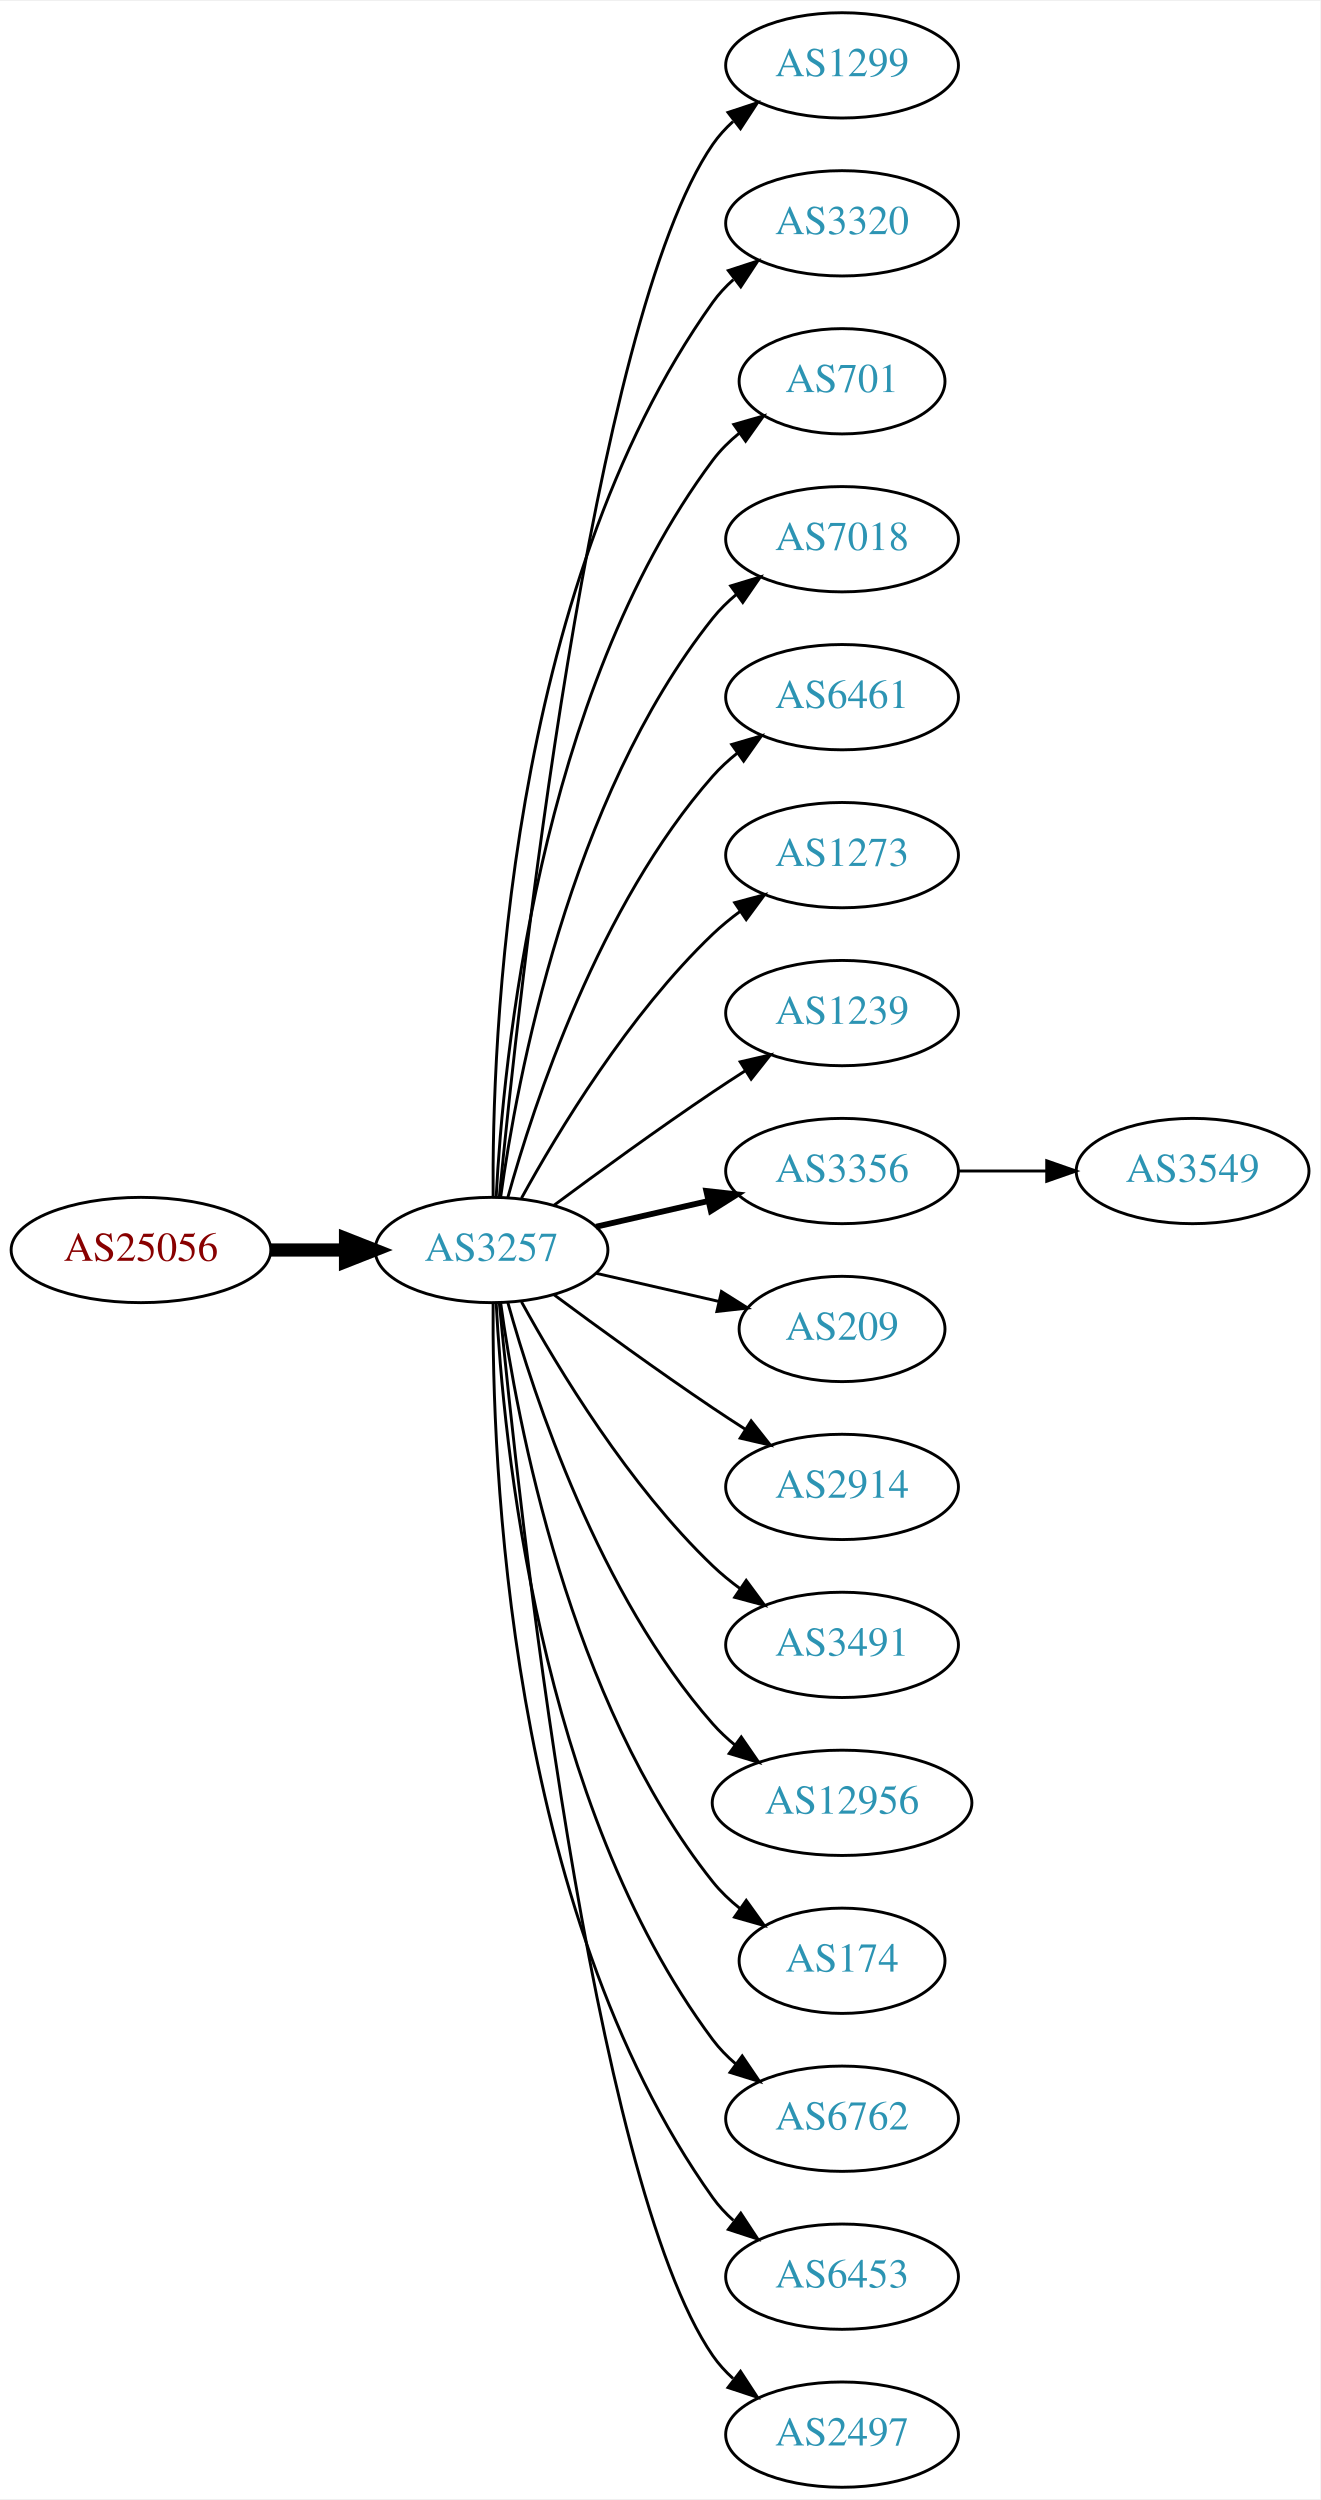
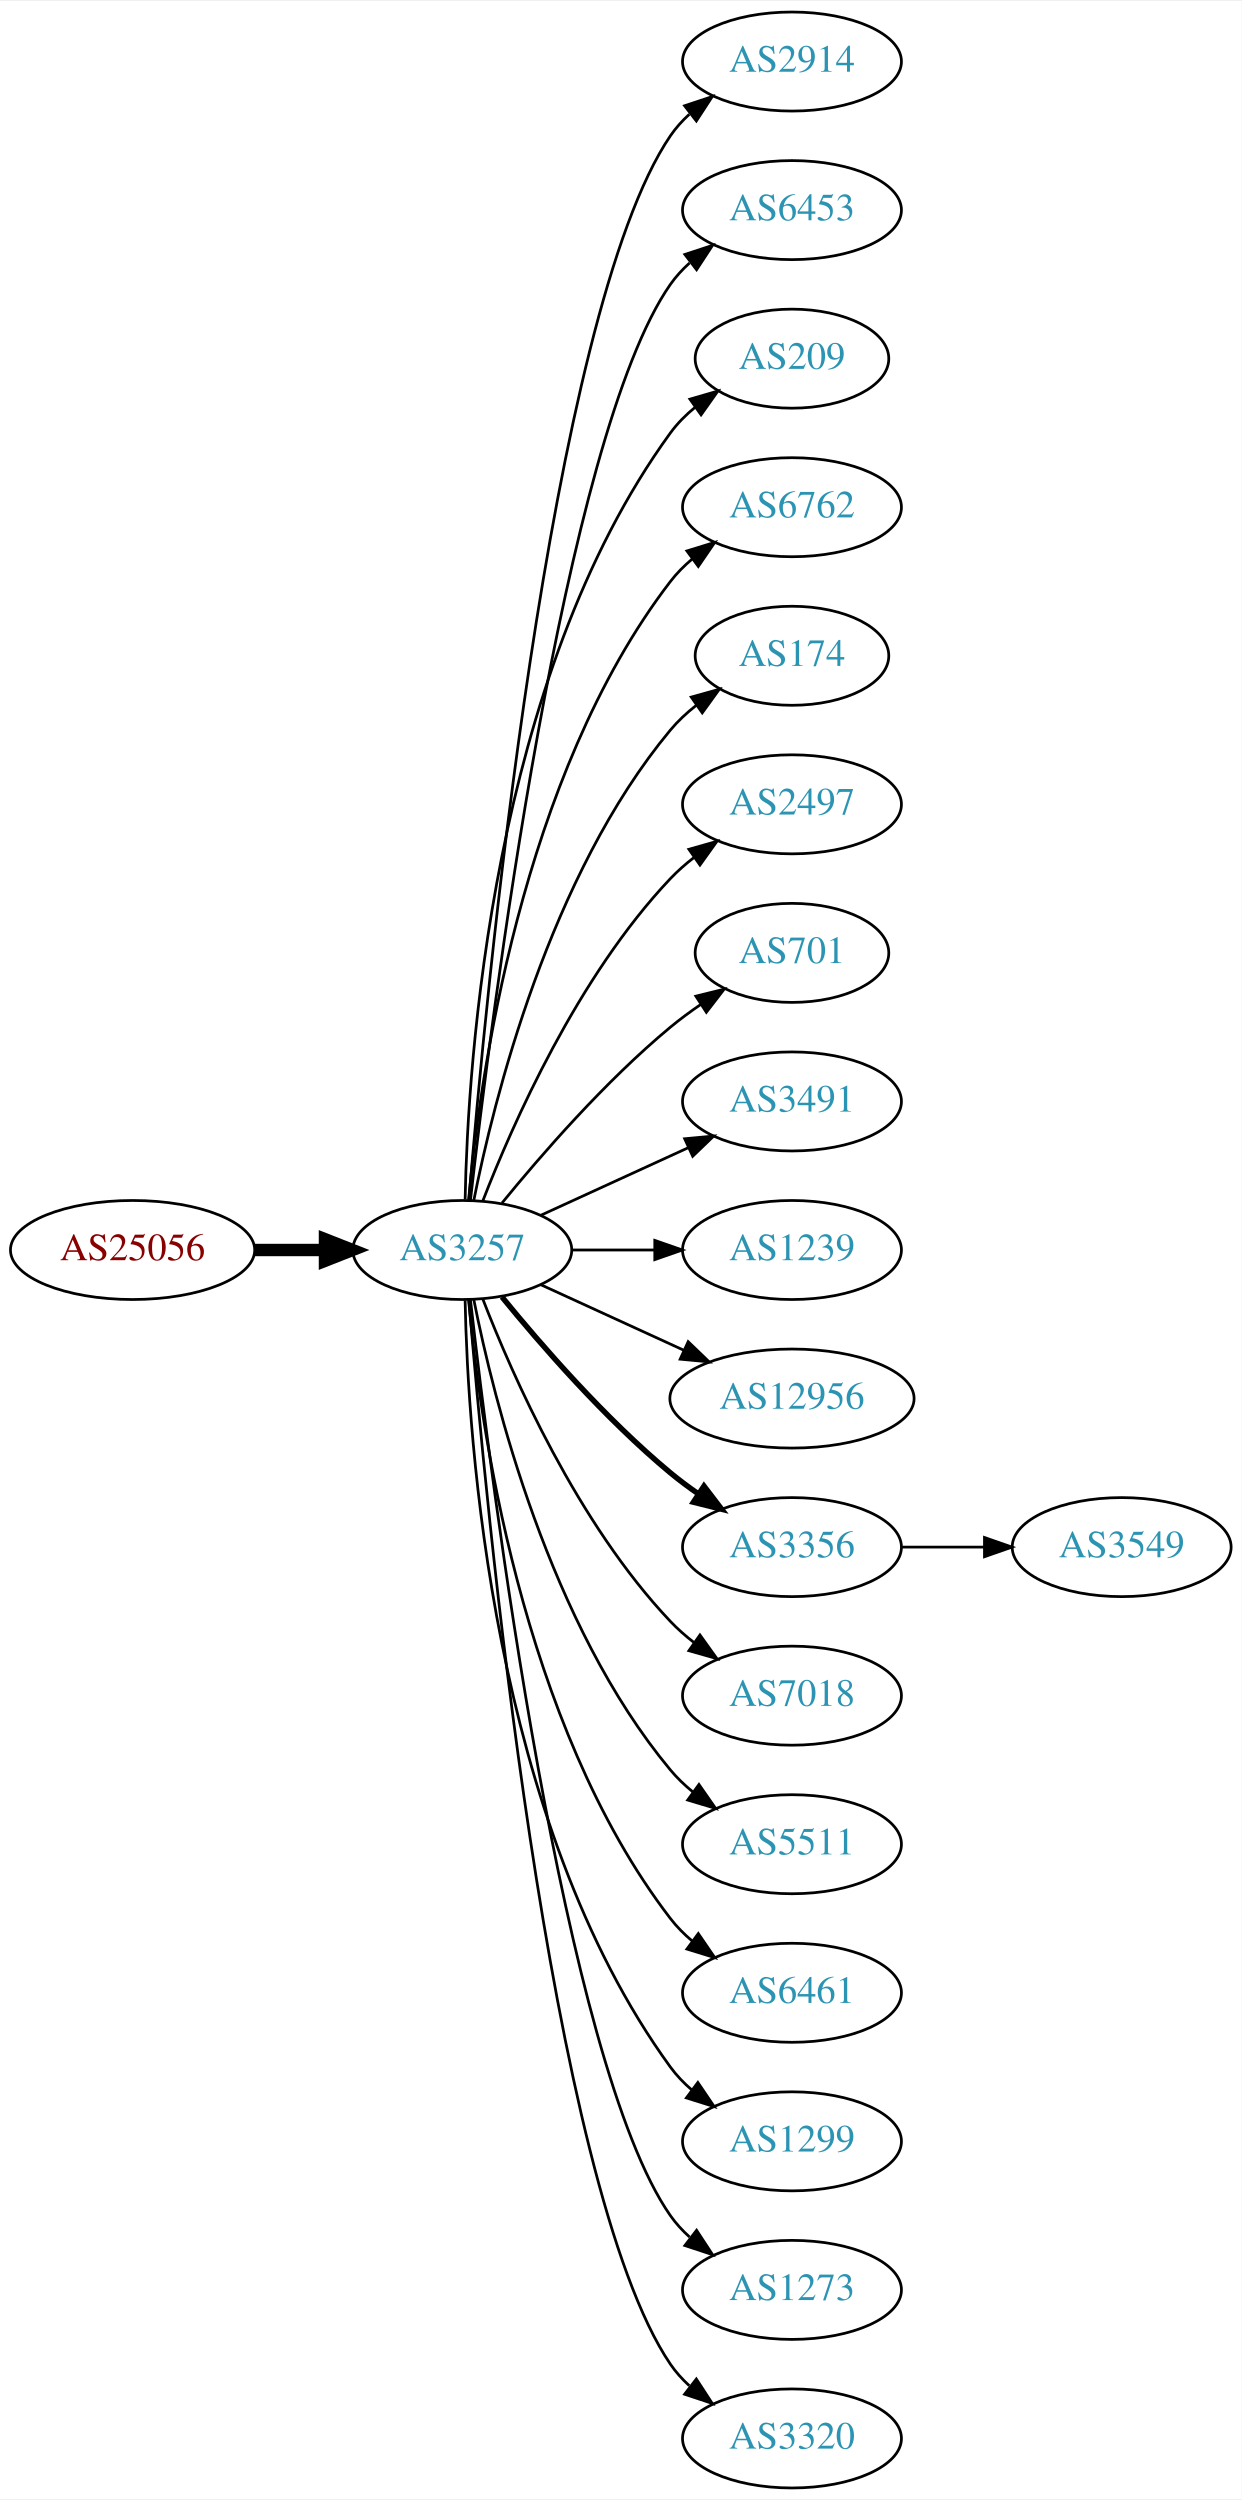
- <svg xmlns="http://www.w3.org/2000/svg" xmlns:xlink="http://www.w3.org/1999/xlink" width="451pt" height="854pt" viewBox="0.00 0.00 451.37 854.00">
-   <g id="graph0" class="graph" transform="scale(1 1) rotate(0) translate(4 850)">
-     <polygon fill="white" stroke="none" points="-4,4 -4,-850 447.37,-850 447.37,4 -4,4" />
+ <svg xmlns="http://www.w3.org/2000/svg" xmlns:xlink="http://www.w3.org/1999/xlink" width="451pt" height="908pt" viewBox="0.00 0.00 451.37 908.00">
+   <g id="graph0" class="graph" transform="scale(1 1) rotate(0) translate(4 904)">
+     <polygon fill="white" stroke="none" points="-4,4 -4,-904 447.37,-904 447.37,4 -4,4" />
    <g id="node1" class="node">
      <g id="a_node1">
        <a xlink:href="/asn/25056" xlink:title="AS25056 ~ SALOMON-AT-AS [AT]">
-           <ellipse fill="#ffffff" stroke="black" cx="44.196" cy="-423" rx="44.393" ry="18" />
-           <text text-anchor="middle" x="44.196" y="-419.3" font-family="Times,serif" font-size="14.00" fill="#880000">AS25056</text>
+           <ellipse fill="#ffffff" stroke="black" cx="44.196" cy="-450" rx="44.393" ry="18" />
+           <text text-anchor="middle" x="44.196" y="-446.3" font-family="Times,serif" font-size="14.00" fill="#880000">AS25056</text>
        </a>
      </g>
    </g>
    <g id="node2" class="node">
      <g id="a_node2">
        <a xlink:href="/asn/3257" xlink:title="AS3257 ~ GTT [DE]">
-           <ellipse fill="#ffffff" stroke="black" cx="164.039" cy="-423" rx="39.794" ry="18" />
-           <text text-anchor="middle" x="164.039" y="-419.3" font-family="Times,serif" font-size="14.00" fill="#2c94b3">AS3257</text>
+           <ellipse fill="#ffffff" stroke="black" cx="164.039" cy="-450" rx="39.794" ry="18" />
+           <text text-anchor="middle" x="164.039" y="-446.3" font-family="Times,serif" font-size="14.00" fill="#2c94b3">AS3257</text>
        </a>
      </g>
    </g>
    <g id="edge1" class="edge">
-       <path fill="none" stroke="black" stroke-width="4.5" d="M88.407,-423C96.72,-423 105.482,-423 113.965,-423" />
-       <polygon fill="black" stroke="black" stroke-width="4.5" points="114.123,-426.938 124.123,-423 114.123,-419.063 114.123,-426.938" />
+       <path fill="none" stroke="black" stroke-width="4.5" d="M88.407,-450C96.72,-450 105.482,-450 113.965,-450" />
+       <polygon fill="black" stroke="black" stroke-width="4.5" points="114.123,-453.938 124.123,-450 114.123,-446.063 114.123,-453.938" />
    </g>
    <g id="node3" class="node">
      <g id="a_node3">
-         <a xlink:href="/asn/1299" xlink:title="AS1299 ~ Telia Carrier [EU]">
-           <ellipse fill="#ffffff" stroke="black" cx="283.881" cy="-828" rx="39.794" ry="18" />
-           <text text-anchor="middle" x="283.881" y="-824.3" font-family="Times,serif" font-size="14.00" fill="#2c94b3">AS1299</text>
+         <a xlink:href="/asn/2914" xlink:title="AS2914 ~ NTT America, Inc. [US]">
+           <ellipse fill="#ffffff" stroke="black" cx="283.881" cy="-882" rx="39.794" ry="18" />
+           <text text-anchor="middle" x="283.881" y="-878.3" font-family="Times,serif" font-size="14.00" fill="#2c94b3">AS2914</text>
        </a>
      </g>
    </g>
    <g id="edge2" class="edge">
-       <path fill="none" stroke="black" d="M166.704,-441.084C173.154,-508.004 198.206,-740.832 239.685,-801 241.643,-803.84 244.006,-806.441 246.607,-808.81" />
-       <polygon fill="black" stroke="black" points="244.89,-811.905 254.95,-815.229 249.159,-806.357 244.89,-811.905" />
+       <path fill="none" stroke="black" d="M166.467,-468.394C172.224,-538.753 195.56,-790.114 239.685,-855 241.625,-857.852 243.976,-860.462 246.568,-862.837" />
+       <polygon fill="black" stroke="black" points="244.843,-865.926 254.898,-869.265 249.12,-860.385 244.843,-865.926" />
    </g>
    <g id="node4" class="node">
      <g id="a_node4">
-         <a xlink:href="/asn/3320" xlink:title="AS3320 ~ DTAG [DE]">
-           <ellipse fill="#ffffff" stroke="black" cx="283.881" cy="-774" rx="39.794" ry="18" />
-           <text text-anchor="middle" x="283.881" y="-770.3" font-family="Times,serif" font-size="14.00" fill="#2c94b3">AS3320</text>
+         <a xlink:href="/asn/6453" xlink:title="AS6453 ~ TATA COMMUNICATIONS (AMERICA) INC [US]">
+           <ellipse fill="#ffffff" stroke="black" cx="283.881" cy="-828" rx="39.794" ry="18" />
+           <text text-anchor="middle" x="283.881" y="-824.3" font-family="Times,serif" font-size="14.00" fill="#2c94b3">AS6453</text>
        </a>
      </g>
    </g>
    <g id="edge3" class="edge">
-       <path fill="none" stroke="black" d="M164.587,-441.063C164.168,-493.503 169.322,-648.293 239.685,-747 241.687,-749.809 244.082,-752.388 246.703,-754.743" />
-       <polygon fill="black" stroke="black" points="245.007,-757.852 255.079,-761.139 249.255,-752.288 245.007,-757.852" />
+       <path fill="none" stroke="black" d="M167.009,-468.101C174.237,-531.928 200.915,-745.628 239.685,-801 241.663,-803.825 244.041,-806.416 246.652,-808.779" />
+       <polygon fill="black" stroke="black" points="244.945,-811.881 255.01,-815.188 249.204,-806.326 244.945,-811.881" />
    </g>
    <g id="node5" class="node">
      <g id="a_node5">
-         <a xlink:href="/asn/701" xlink:title="AS701 ~ UUNET [US]">
-           <ellipse fill="#ffffff" stroke="black" cx="283.881" cy="-720" rx="35.194" ry="18" />
-           <text text-anchor="middle" x="283.881" y="-716.3" font-family="Times,serif" font-size="14.00" fill="#2c94b3">AS701</text>
+         <a xlink:href="/asn/209" xlink:title="AS209 ~ CenturyLink Communications, LLC [US]">
+           <ellipse fill="#ffffff" stroke="black" cx="283.881" cy="-774" rx="35.194" ry="18" />
+           <text text-anchor="middle" x="283.881" y="-770.3" font-family="Times,serif" font-size="14.00" fill="#2c94b3">AS209</text>
        </a>
      </g>
    </g>
    <g id="edge4" class="edge">
-       <path fill="none" stroke="black" d="M165.63,-441.023C168.007,-487.412 179.925,-612.893 239.685,-693 242.243,-696.429 245.377,-699.526 248.778,-702.295" />
-       <polygon fill="black" stroke="black" points="246.868,-705.232 257.051,-708.159 250.916,-699.521 246.868,-705.232" />
+       <path fill="none" stroke="black" d="M165.071,-468.337C166.044,-518.079 174.763,-657.806 239.685,-747 242.203,-750.459 245.311,-753.575 248.698,-756.354" />
+       <polygon fill="black" stroke="black" points="246.778,-759.284 256.956,-762.229 250.837,-753.58 246.778,-759.284" />
    </g>
    <g id="node6" class="node">
      <g id="a_node6">
-         <a xlink:href="/asn/7018" xlink:title="AS7018 ~ AT&amp;T Services, Inc. [US]">
-           <ellipse fill="#ffffff" stroke="black" cx="283.881" cy="-666" rx="39.794" ry="18" />
-           <text text-anchor="middle" x="283.881" y="-662.3" font-family="Times,serif" font-size="14.00" fill="#2c94b3">AS7018</text>
+         <a xlink:href="/asn/6762" xlink:title="AS6762 ~ TELECOM ITALIA SPARKLE S.p.A. [IT]">
+           <ellipse fill="#ffffff" stroke="black" cx="283.881" cy="-720" rx="39.794" ry="18" />
+           <text text-anchor="middle" x="283.881" y="-716.3" font-family="Times,serif" font-size="14.00" fill="#2c94b3">AS6762</text>
        </a>
      </g>
    </g>
    <g id="edge5" class="edge">
-       <path fill="none" stroke="black" d="M167.178,-441.17C172.678,-480.974 190.504,-577.233 239.685,-639 242.026,-641.94 244.781,-644.649 247.747,-647.121" />
-       <polygon fill="black" stroke="black" points="245.812,-650.042 255.953,-653.11 249.939,-644.388 245.812,-650.042" />
+       <path fill="none" stroke="black" d="M166.323,-468.117C170.221,-511.332 185.238,-622.131 239.685,-693 241.975,-695.981 244.695,-698.716 247.639,-701.205" />
+       <polygon fill="black" stroke="black" points="245.686,-704.113 255.816,-707.218 249.833,-698.473 245.686,-704.113" />
    </g>
    <g id="node7" class="node">
      <g id="a_node7">
-         <a xlink:href="/asn/6461" xlink:title="AS6461 ~ Zayo Bandwidth [US]">
-           <ellipse fill="#ffffff" stroke="black" cx="283.881" cy="-612" rx="39.794" ry="18" />
-           <text text-anchor="middle" x="283.881" y="-608.3" font-family="Times,serif" font-size="14.00" fill="#2c94b3">AS6461</text>
+         <a xlink:href="/asn/174" xlink:title="AS174 ~ Cogent Communications [US]">
+           <ellipse fill="#ffffff" stroke="black" cx="283.881" cy="-666" rx="35.194" ry="18" />
+           <text text-anchor="middle" x="283.881" y="-662.3" font-family="Times,serif" font-size="14.00" fill="#2c94b3">AS174</text>
        </a>
      </g>
    </g>
    <g id="edge6" class="edge">
-       <path fill="none" stroke="black" d="M169.612,-440.946C178.517,-472.995 200.801,-540.842 239.685,-585 242.169,-587.821 245.019,-590.449 248.044,-592.871" />
-       <polygon fill="black" stroke="black" points="246.162,-595.828 256.334,-598.791 250.23,-590.131 246.162,-595.828" />
+       <path fill="none" stroke="black" d="M168.237,-468.073C175.401,-504.141 195.675,-586.125 239.685,-639 242.422,-642.288 245.667,-645.298 249.13,-648.017" />
+       <polygon fill="black" stroke="black" points="247.265,-650.983 257.471,-653.827 251.267,-645.239 247.265,-650.983" />
    </g>
    <g id="node8" class="node">
      <g id="a_node8">
-         <a xlink:href="/asn/1273" xlink:title="AS1273 ~ Vodafone Group PLC [EU]">
-           <ellipse fill="#ffffff" stroke="black" cx="283.881" cy="-558" rx="39.794" ry="18" />
-           <text text-anchor="middle" x="283.881" y="-554.3" font-family="Times,serif" font-size="14.00" fill="#2c94b3">AS1273</text>
+         <a xlink:href="/asn/2497" xlink:title="AS2497 ~ Internet Initiative Japan Inc. [JP]">
+           <ellipse fill="#ffffff" stroke="black" cx="283.881" cy="-612" rx="39.794" ry="18" />
+           <text text-anchor="middle" x="283.881" y="-608.3" font-family="Times,serif" font-size="14.00" fill="#2c94b3">AS2497</text>
        </a>
      </g>
    </g>
    <g id="edge7" class="edge">
-       <path fill="none" stroke="black" d="M174.28,-440.713C186.825,-463.561 211.002,-503.611 239.685,-531 242.553,-533.739 245.742,-536.347 249.051,-538.785" />
-       <polygon fill="black" stroke="black" points="247.175,-541.742 257.411,-544.477 251.114,-535.956 247.175,-541.742" />
+       <path fill="none" stroke="black" d="M171.562,-467.994C182.312,-495.728 205.969,-549.429 239.685,-585 242.271,-587.728 245.188,-590.294 248.257,-592.677" />
+       <polygon fill="black" stroke="black" points="246.411,-595.658 256.605,-598.543 250.435,-589.93 246.411,-595.658" />
    </g>
    <g id="node9" class="node">
      <g id="a_node9">
-         <a xlink:href="/asn/1239" xlink:title="AS1239 ~ Sprint [US]">
-           <ellipse fill="#ffffff" stroke="black" cx="283.881" cy="-504" rx="39.794" ry="18" />
-           <text text-anchor="middle" x="283.881" y="-500.3" font-family="Times,serif" font-size="14.00" fill="#2c94b3">AS1239</text>
+         <a xlink:href="/asn/701" xlink:title="AS701 ~ UUNET [US]">
+           <ellipse fill="#ffffff" stroke="black" cx="283.881" cy="-558" rx="35.194" ry="18" />
+           <text text-anchor="middle" x="283.881" y="-554.3" font-family="Times,serif" font-size="14.00" fill="#2c94b3">AS701</text>
        </a>
      </g>
    </g>
    <g id="edge8" class="edge">
-       <path fill="none" stroke="black" d="M185.369,-438.277C200.231,-449.304 220.976,-464.407 239.685,-477 243.234,-479.389 246.984,-481.839 250.733,-484.242" />
-       <polygon fill="black" stroke="black" points="249.059,-487.325 259.381,-489.712 252.801,-481.409 249.059,-487.325" />
+       <path fill="none" stroke="black" d="M178.458,-467.065C192.572,-484.375 215.987,-511.345 239.685,-531 243.148,-533.872 246.941,-536.669 250.795,-539.308" />
+       <polygon fill="black" stroke="black" points="248.938,-542.275 259.228,-544.797 252.757,-536.408 248.938,-542.275" />
    </g>
    <g id="node10" class="node">
      <g id="a_node10">
-         <a xlink:href="/asn/3356" xlink:title="AS3356 ~ Level 3 Parent, LLC [US]">
-           <ellipse fill="#ffffff" stroke="black" cx="283.881" cy="-450" rx="39.794" ry="18" />
-           <text text-anchor="middle" x="283.881" y="-446.3" font-family="Times,serif" font-size="14.00" fill="#2c94b3">AS3356</text>
+         <a xlink:href="/asn/3491" xlink:title="AS3491 ~ PCCW Global, Inc. [US]">
+           <ellipse fill="#ffffff" stroke="black" cx="283.881" cy="-504" rx="39.794" ry="18" />
+           <text text-anchor="middle" x="283.881" y="-500.3" font-family="Times,serif" font-size="14.00" fill="#2c94b3">AS3491</text>
        </a>
      </g>
    </g>
    <g id="edge9" class="edge">
-       <path fill="none" stroke="black" stroke-width="2" d="M199.758,-430.955C211.758,-433.704 225.379,-436.825 238.071,-439.733" />
-       <polygon fill="black" stroke="black" stroke-width="2" points="237.474,-443.187 248.003,-442.009 239.037,-436.364 237.474,-443.187" />
+       <path fill="none" stroke="black" d="M192.667,-462.661C208.624,-469.973 228.895,-479.261 246.178,-487.181" />
+       <polygon fill="black" stroke="black" points="244.876,-490.435 255.425,-491.419 247.793,-484.071 244.876,-490.435" />
    </g>
    <g id="node11" class="node">
      <g id="a_node11">
-         <a xlink:href="/asn/209" xlink:title="AS209 ~ CenturyLink Communications, LLC [US]">
-           <ellipse fill="#ffffff" stroke="black" cx="283.881" cy="-396" rx="35.194" ry="18" />
-           <text text-anchor="middle" x="283.881" y="-392.3" font-family="Times,serif" font-size="14.00" fill="#2c94b3">AS209</text>
+         <a xlink:href="/asn/1239" xlink:title="AS1239 ~ Sprint [US]">
+           <ellipse fill="#ffffff" stroke="black" cx="283.881" cy="-450" rx="39.794" ry="18" />
+           <text text-anchor="middle" x="283.881" y="-446.3" font-family="Times,serif" font-size="14.00" fill="#2c94b3">AS1239</text>
        </a>
      </g>
    </g>
    <g id="edge10" class="edge">
-       <path fill="none" stroke="black" d="M199.758,-415.045C212.85,-412.045 227.873,-408.604 241.513,-405.478" />
-       <polygon fill="black" stroke="black" points="242.655,-408.807 251.621,-403.162 241.091,-401.984 242.655,-408.807" />
+       <path fill="none" stroke="black" d="M203.951,-450C213.505,-450 223.854,-450 233.817,-450" />
+       <polygon fill="black" stroke="black" points="234.009,-453.5 244.009,-450 234.009,-446.5 234.009,-453.5" />
    </g>
    <g id="node12" class="node">
      <g id="a_node12">
-         <a xlink:href="/asn/2914" xlink:title="AS2914 ~ NTT America, Inc. [US]">
-           <ellipse fill="#ffffff" stroke="black" cx="283.881" cy="-342" rx="39.794" ry="18" />
-           <text text-anchor="middle" x="283.881" y="-338.3" font-family="Times,serif" font-size="14.00" fill="#2c94b3">AS2914</text>
+         <a xlink:href="/asn/12956" xlink:title="AS12956 ~ TELXIUS [ES]">
+           <ellipse fill="#ffffff" stroke="black" cx="283.881" cy="-396" rx="44.393" ry="18" />
+           <text text-anchor="middle" x="283.881" y="-392.3" font-family="Times,serif" font-size="14.00" fill="#2c94b3">AS12956</text>
        </a>
      </g>
    </g>
    <g id="edge11" class="edge">
-       <path fill="none" stroke="black" d="M185.369,-407.723C200.231,-396.696 220.976,-381.593 239.685,-369 243.234,-366.611 246.984,-364.161 250.733,-361.758" />
-       <polygon fill="black" stroke="black" points="252.801,-364.591 259.381,-356.288 249.059,-358.675 252.801,-364.591" />
+       <path fill="none" stroke="black" d="M192.667,-437.339C208.165,-430.238 227.732,-421.272 244.678,-413.506" />
+       <polygon fill="black" stroke="black" points="246.148,-416.683 253.781,-409.335 243.232,-410.319 246.148,-416.683" />
    </g>
    <g id="node13" class="node">
      <g id="a_node13">
-         <a xlink:href="/asn/3491" xlink:title="AS3491 ~ PCCW Global, Inc. [US]">
-           <ellipse fill="#ffffff" stroke="black" cx="283.881" cy="-288" rx="39.794" ry="18" />
-           <text text-anchor="middle" x="283.881" y="-284.3" font-family="Times,serif" font-size="14.00" fill="#2c94b3">AS3491</text>
+         <a xlink:href="/asn/3356" xlink:title="AS3356 ~ Level 3 Parent, LLC [US]">
+           <ellipse fill="#ffffff" stroke="black" cx="283.881" cy="-342" rx="39.794" ry="18" />
+           <text text-anchor="middle" x="283.881" y="-338.3" font-family="Times,serif" font-size="14.00" fill="#2c94b3">AS3356</text>
        </a>
      </g>
    </g>
    <g id="edge12" class="edge">
-       <path fill="none" stroke="black" d="M174.28,-405.287C186.825,-382.439 211.002,-342.389 239.685,-315 242.553,-312.261 245.742,-309.653 249.051,-307.215" />
-       <polygon fill="black" stroke="black" points="251.114,-310.044 257.411,-301.523 247.175,-304.258 251.114,-310.044" />
+       <path fill="none" stroke="black" stroke-width="2" d="M178.458,-432.935C192.572,-415.625 215.987,-388.655 239.685,-369 242.901,-366.332 246.402,-363.73 249.972,-361.259" />
+       <polygon fill="black" stroke="black" stroke-width="2" points="251.896,-364.183 258.329,-355.764 248.05,-358.334 251.896,-364.183" />
    </g>
    <g id="node14" class="node">
      <g id="a_node14">
-         <a xlink:href="/asn/12956" xlink:title="AS12956 ~ TELXIUS [ES]">
-           <ellipse fill="#ffffff" stroke="black" cx="283.881" cy="-234" rx="44.393" ry="18" />
-           <text text-anchor="middle" x="283.881" y="-230.3" font-family="Times,serif" font-size="14.00" fill="#2c94b3">AS12956</text>
+         <a xlink:href="/asn/7018" xlink:title="AS7018 ~ AT&amp;T Services, Inc. [US]">
+           <ellipse fill="#ffffff" stroke="black" cx="283.881" cy="-288" rx="39.794" ry="18" />
+           <text text-anchor="middle" x="283.881" y="-284.3" font-family="Times,serif" font-size="14.00" fill="#2c94b3">AS7018</text>
        </a>
      </g>
    </g>
    <g id="edge13" class="edge">
-       <path fill="none" stroke="black" d="M169.612,-405.054C178.517,-373.005 200.801,-305.158 239.685,-261 241.975,-258.399 244.577,-255.962 247.34,-253.699" />
-       <polygon fill="black" stroke="black" points="249.419,-256.515 255.434,-247.792 245.293,-250.86 249.419,-256.515" />
+       <path fill="none" stroke="black" d="M171.562,-432.006C182.312,-404.272 205.969,-350.571 239.685,-315 242.271,-312.272 245.188,-309.706 248.257,-307.323" />
+       <polygon fill="black" stroke="black" points="250.435,-310.07 256.605,-301.457 246.411,-304.342 250.435,-310.07" />
    </g>
    <g id="node15" class="node">
      <g id="a_node15">
-         <a xlink:href="/asn/174" xlink:title="AS174 ~ Cogent Communications [US]">
-           <ellipse fill="#ffffff" stroke="black" cx="283.881" cy="-180" rx="35.194" ry="18" />
-           <text text-anchor="middle" x="283.881" y="-176.3" font-family="Times,serif" font-size="14.00" fill="#2c94b3">AS174</text>
+         <a xlink:href="/asn/5511" xlink:title="AS5511 ~ Orange S.A. [FR]">
+           <ellipse fill="#ffffff" stroke="black" cx="283.881" cy="-234" rx="39.794" ry="18" />
+           <text text-anchor="middle" x="283.881" y="-230.3" font-family="Times,serif" font-size="14.00" fill="#2c94b3">AS5511</text>
        </a>
      </g>
    </g>
    <g id="edge14" class="edge">
-       <path fill="none" stroke="black" d="M167.178,-404.83C172.678,-365.026 190.504,-268.767 239.685,-207 242.35,-203.653 245.55,-200.607 248.988,-197.868" />
-       <polygon fill="black" stroke="black" points="251.126,-200.643 257.302,-192.035 247.106,-194.913 251.126,-200.643" />
+       <path fill="none" stroke="black" d="M168.237,-431.927C175.401,-395.859 195.675,-313.875 239.685,-261 242.09,-258.111 244.886,-255.437 247.879,-252.987" />
+       <polygon fill="black" stroke="black" points="250.069,-255.723 256.122,-247.027 245.967,-250.05 250.069,-255.723" />
    </g>
    <g id="node16" class="node">
      <g id="a_node16">
-         <a xlink:href="/asn/6762" xlink:title="AS6762 ~ TELECOM ITALIA SPARKLE S.p.A. [IT]">
-           <ellipse fill="#ffffff" stroke="black" cx="283.881" cy="-126" rx="39.794" ry="18" />
-           <text text-anchor="middle" x="283.881" y="-122.3" font-family="Times,serif" font-size="14.00" fill="#2c94b3">AS6762</text>
+         <a xlink:href="/asn/6461" xlink:title="AS6461 ~ Zayo Bandwidth [US]">
+           <ellipse fill="#ffffff" stroke="black" cx="283.881" cy="-180" rx="39.794" ry="18" />
+           <text text-anchor="middle" x="283.881" y="-176.3" font-family="Times,serif" font-size="14.00" fill="#2c94b3">AS6461</text>
        </a>
      </g>
    </g>
    <g id="edge15" class="edge">
-       <path fill="none" stroke="black" d="M165.63,-404.977C168.007,-358.588 179.925,-233.107 239.685,-153 241.933,-149.987 244.624,-147.231 247.551,-144.728" />
-       <polygon fill="black" stroke="black" points="249.746,-147.458 255.702,-138.697 245.582,-141.831 249.746,-147.458" />
+       <path fill="none" stroke="black" d="M166.323,-431.883C170.221,-388.668 185.238,-277.869 239.685,-207 241.975,-204.019 244.695,-201.284 247.639,-198.795" />
+       <polygon fill="black" stroke="black" points="249.833,-201.527 255.816,-192.782 245.686,-195.887 249.833,-201.527" />
    </g>
    <g id="node17" class="node">
      <g id="a_node17">
-         <a xlink:href="/asn/6453" xlink:title="AS6453 ~ TATA COMMUNICATIONS (AMERICA) INC [US]">
-           <ellipse fill="#ffffff" stroke="black" cx="283.881" cy="-72" rx="39.794" ry="18" />
-           <text text-anchor="middle" x="283.881" y="-68.3" font-family="Times,serif" font-size="14.00" fill="#2c94b3">AS6453</text>
+         <a xlink:href="/asn/1299" xlink:title="AS1299 ~ Telia Carrier [EU]">
+           <ellipse fill="#ffffff" stroke="black" cx="283.881" cy="-126" rx="39.794" ry="18" />
+           <text text-anchor="middle" x="283.881" y="-122.3" font-family="Times,serif" font-size="14.00" fill="#2c94b3">AS1299</text>
        </a>
      </g>
    </g>
    <g id="edge16" class="edge">
-       <path fill="none" stroke="black" d="M164.587,-404.937C164.168,-352.497 169.322,-197.707 239.685,-99 241.687,-96.192 244.082,-93.612 246.703,-91.257" />
-       <polygon fill="black" stroke="black" points="249.255,-93.712 255.079,-84.861 245.007,-88.148 249.255,-93.712" />
+       <path fill="none" stroke="black" d="M165.071,-431.663C166.044,-381.921 174.763,-242.194 239.685,-153 241.897,-149.961 244.565,-147.187 247.477,-144.674" />
+       <polygon fill="black" stroke="black" points="249.672,-147.403 255.608,-138.627 245.495,-141.786 249.672,-147.403" />
    </g>
    <g id="node18" class="node">
      <g id="a_node18">
-         <a xlink:href="/asn/2497" xlink:title="AS2497 ~ Internet Initiative Japan Inc. [JP]">
-           <ellipse fill="#ffffff" stroke="black" cx="283.881" cy="-18" rx="39.794" ry="18" />
-           <text text-anchor="middle" x="283.881" y="-14.3" font-family="Times,serif" font-size="14.00" fill="#2c94b3">AS2497</text>
+         <a xlink:href="/asn/1273" xlink:title="AS1273 ~ Vodafone Group PLC [EU]">
+           <ellipse fill="#ffffff" stroke="black" cx="283.881" cy="-72" rx="39.794" ry="18" />
+           <text text-anchor="middle" x="283.881" y="-68.3" font-family="Times,serif" font-size="14.00" fill="#2c94b3">AS1273</text>
        </a>
      </g>
    </g>
    <g id="edge17" class="edge">
-       <path fill="none" stroke="black" d="M166.704,-404.916C173.154,-337.996 198.206,-105.168 239.685,-45 241.643,-42.16 244.006,-39.559 246.607,-37.19" />
-       <polygon fill="black" stroke="black" points="249.159,-39.642 254.95,-30.771 244.89,-34.095 249.159,-39.642" />
+       <path fill="none" stroke="black" d="M167.009,-431.899C174.237,-368.072 200.915,-154.372 239.685,-99 241.663,-96.175 244.041,-93.584 246.652,-91.221" />
+       <polygon fill="black" stroke="black" points="249.204,-93.674 255.01,-84.812 244.945,-88.119 249.204,-93.674" />
    </g>
    <g id="node19" class="node">
      <g id="a_node19">
+         <a xlink:href="/asn/3320" xlink:title="AS3320 ~ DTAG [DE]">
+           <ellipse fill="#ffffff" stroke="black" cx="283.881" cy="-18" rx="39.794" ry="18" />
+           <text text-anchor="middle" x="283.881" y="-14.3" font-family="Times,serif" font-size="14.00" fill="#2c94b3">AS3320</text>
+         </a>
+       </g>
+     </g>
+     <g id="edge18" class="edge">
+       <path fill="none" stroke="black" d="M166.467,-431.606C172.224,-361.247 195.56,-109.886 239.685,-45 241.625,-42.148 243.976,-39.538 246.568,-37.163" />
+       <polygon fill="black" stroke="black" points="249.12,-39.615 254.898,-30.735 244.843,-34.074 249.12,-39.615" />
+     </g>
+     <g id="node20" class="node">
+       <g id="a_node20">
        <a xlink:href="/asn/3549" xlink:title="AS3549 ~ Level 3 Parent, LLC [US]">
-           <ellipse fill="#ffffff" stroke="black" cx="403.724" cy="-450" rx="39.794" ry="18" />
-           <text text-anchor="middle" x="403.724" y="-446.3" font-family="Times,serif" font-size="14.00" fill="#2c94b3">AS3549</text>
-         </a>
-       </g>
-     </g>
-     <g id="edge18" class="edge">
-       <path fill="none" stroke="black" d="M323.794,-450C333.347,-450 343.697,-450 353.659,-450" />
-       <polygon fill="black" stroke="black" points="353.852,-453.5 363.852,-450 353.852,-446.5 353.852,-453.5" />
+           <ellipse fill="#ffffff" stroke="black" cx="403.724" cy="-342" rx="39.794" ry="18" />
+           <text text-anchor="middle" x="403.724" y="-338.3" font-family="Times,serif" font-size="14.00" fill="#2c94b3">AS3549</text>
+         </a>
+       </g>
+     </g>
+     <g id="edge19" class="edge">
+       <path fill="none" stroke="black" d="M323.794,-342C333.347,-342 343.697,-342 353.659,-342" />
+       <polygon fill="black" stroke="black" points="353.852,-345.5 363.852,-342 353.852,-338.5 353.852,-345.5" />
    </g>
  </g>
</svg>
